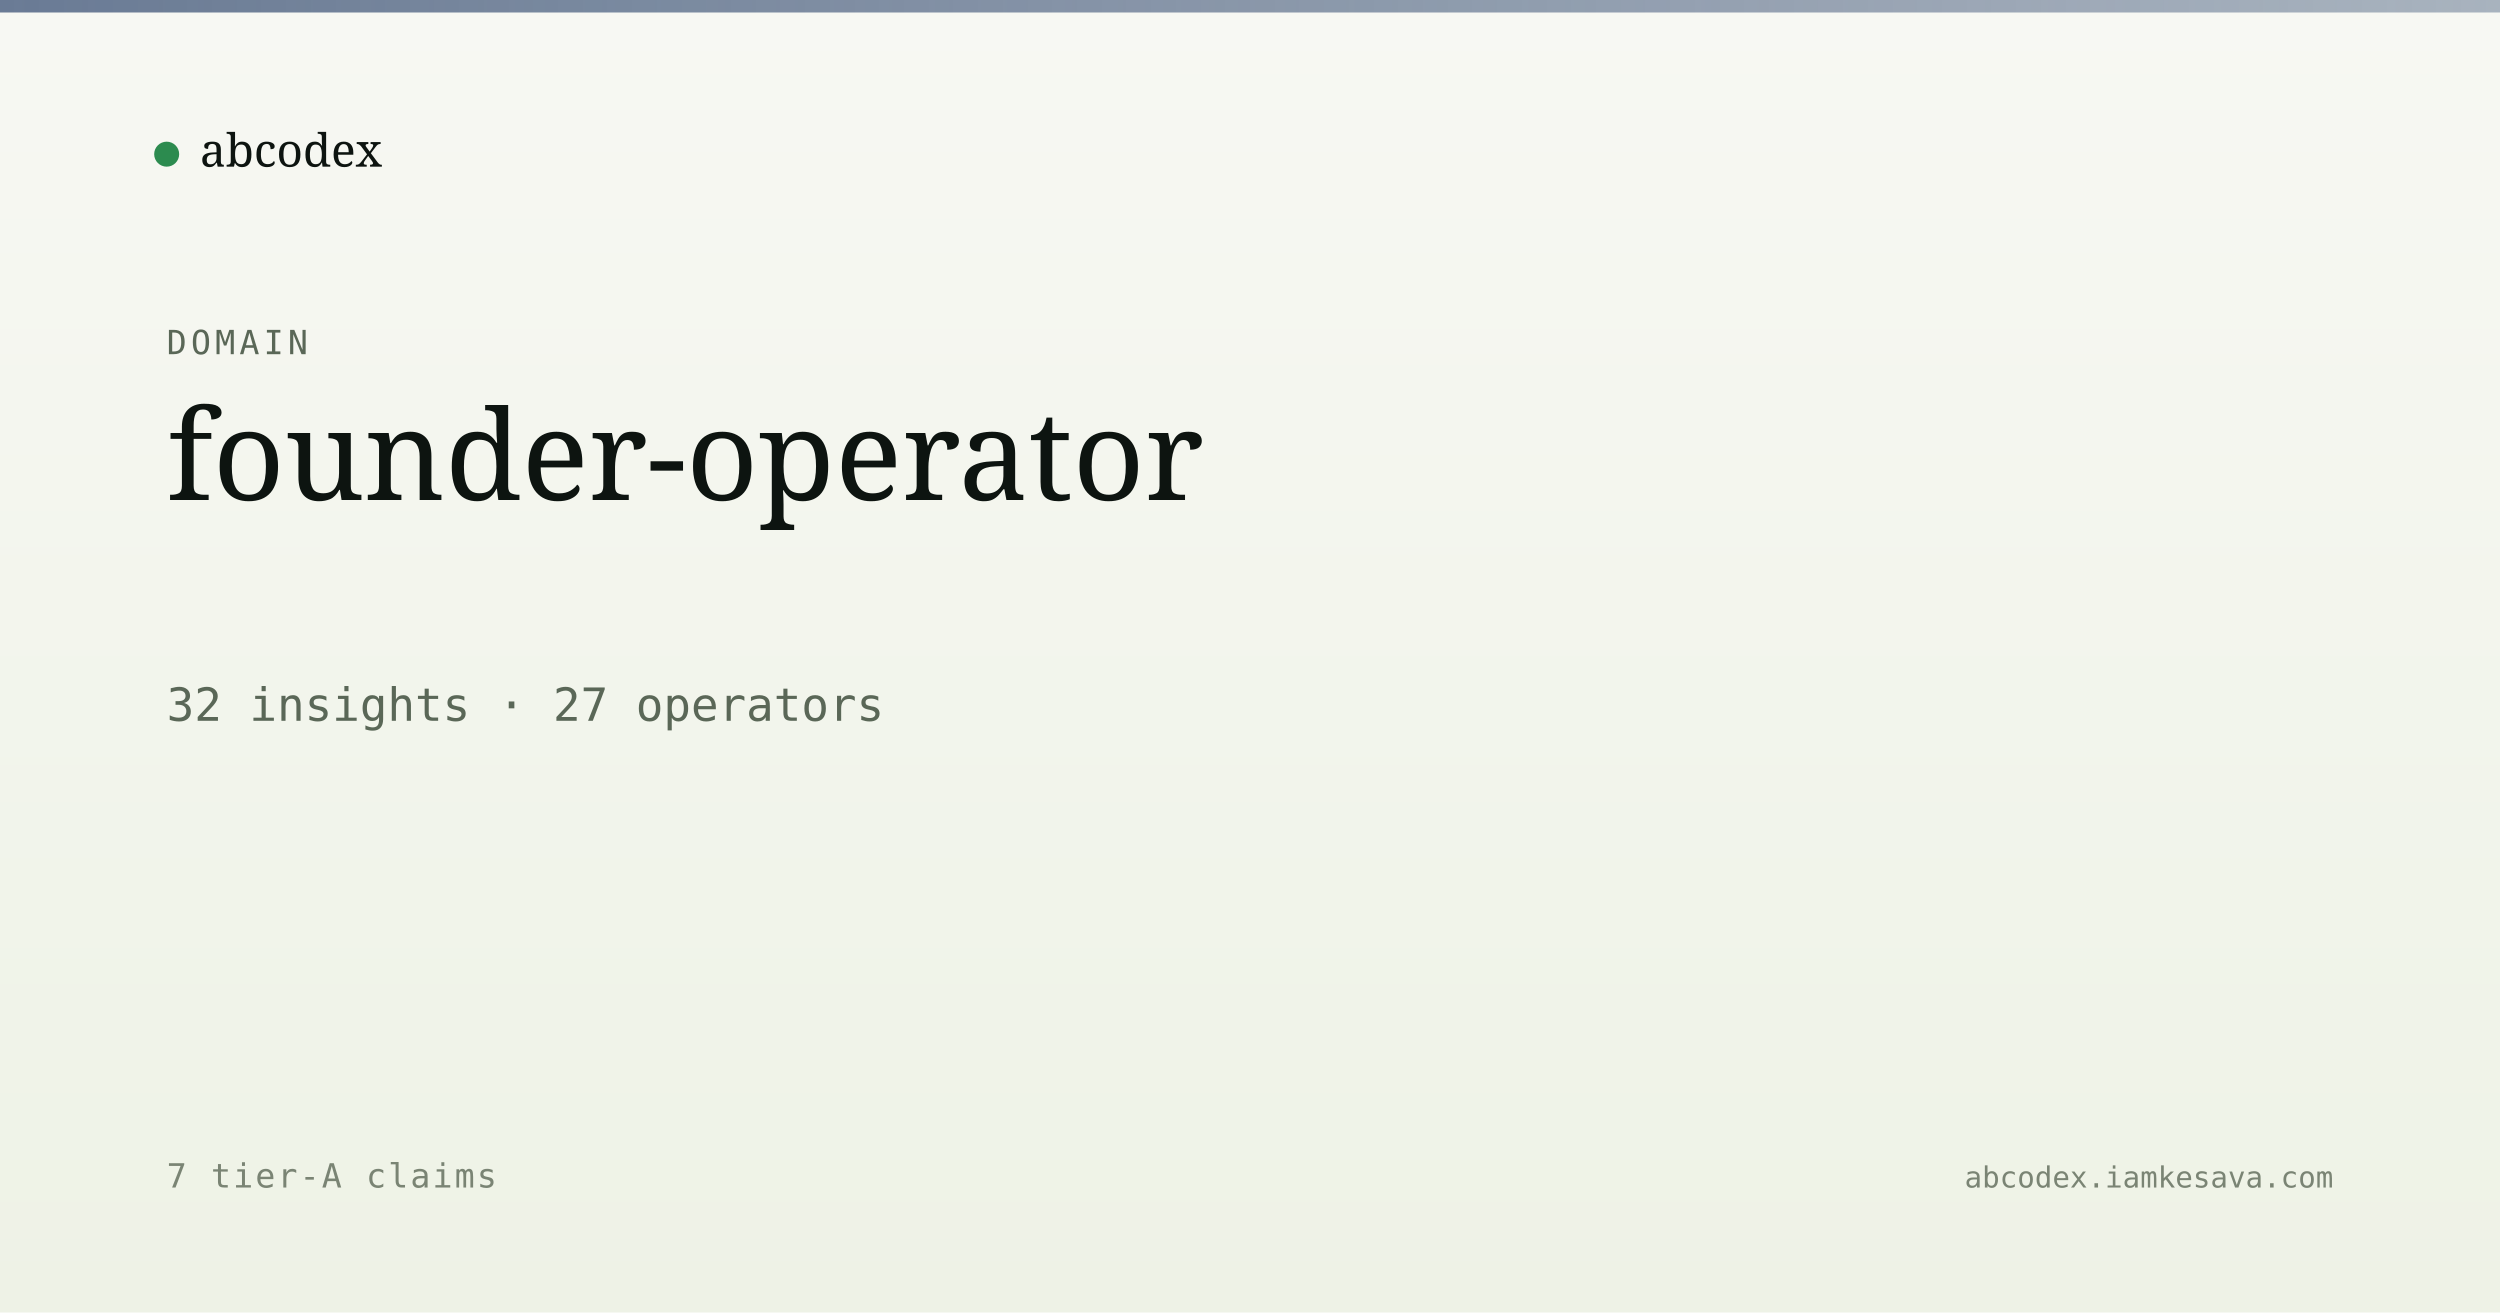
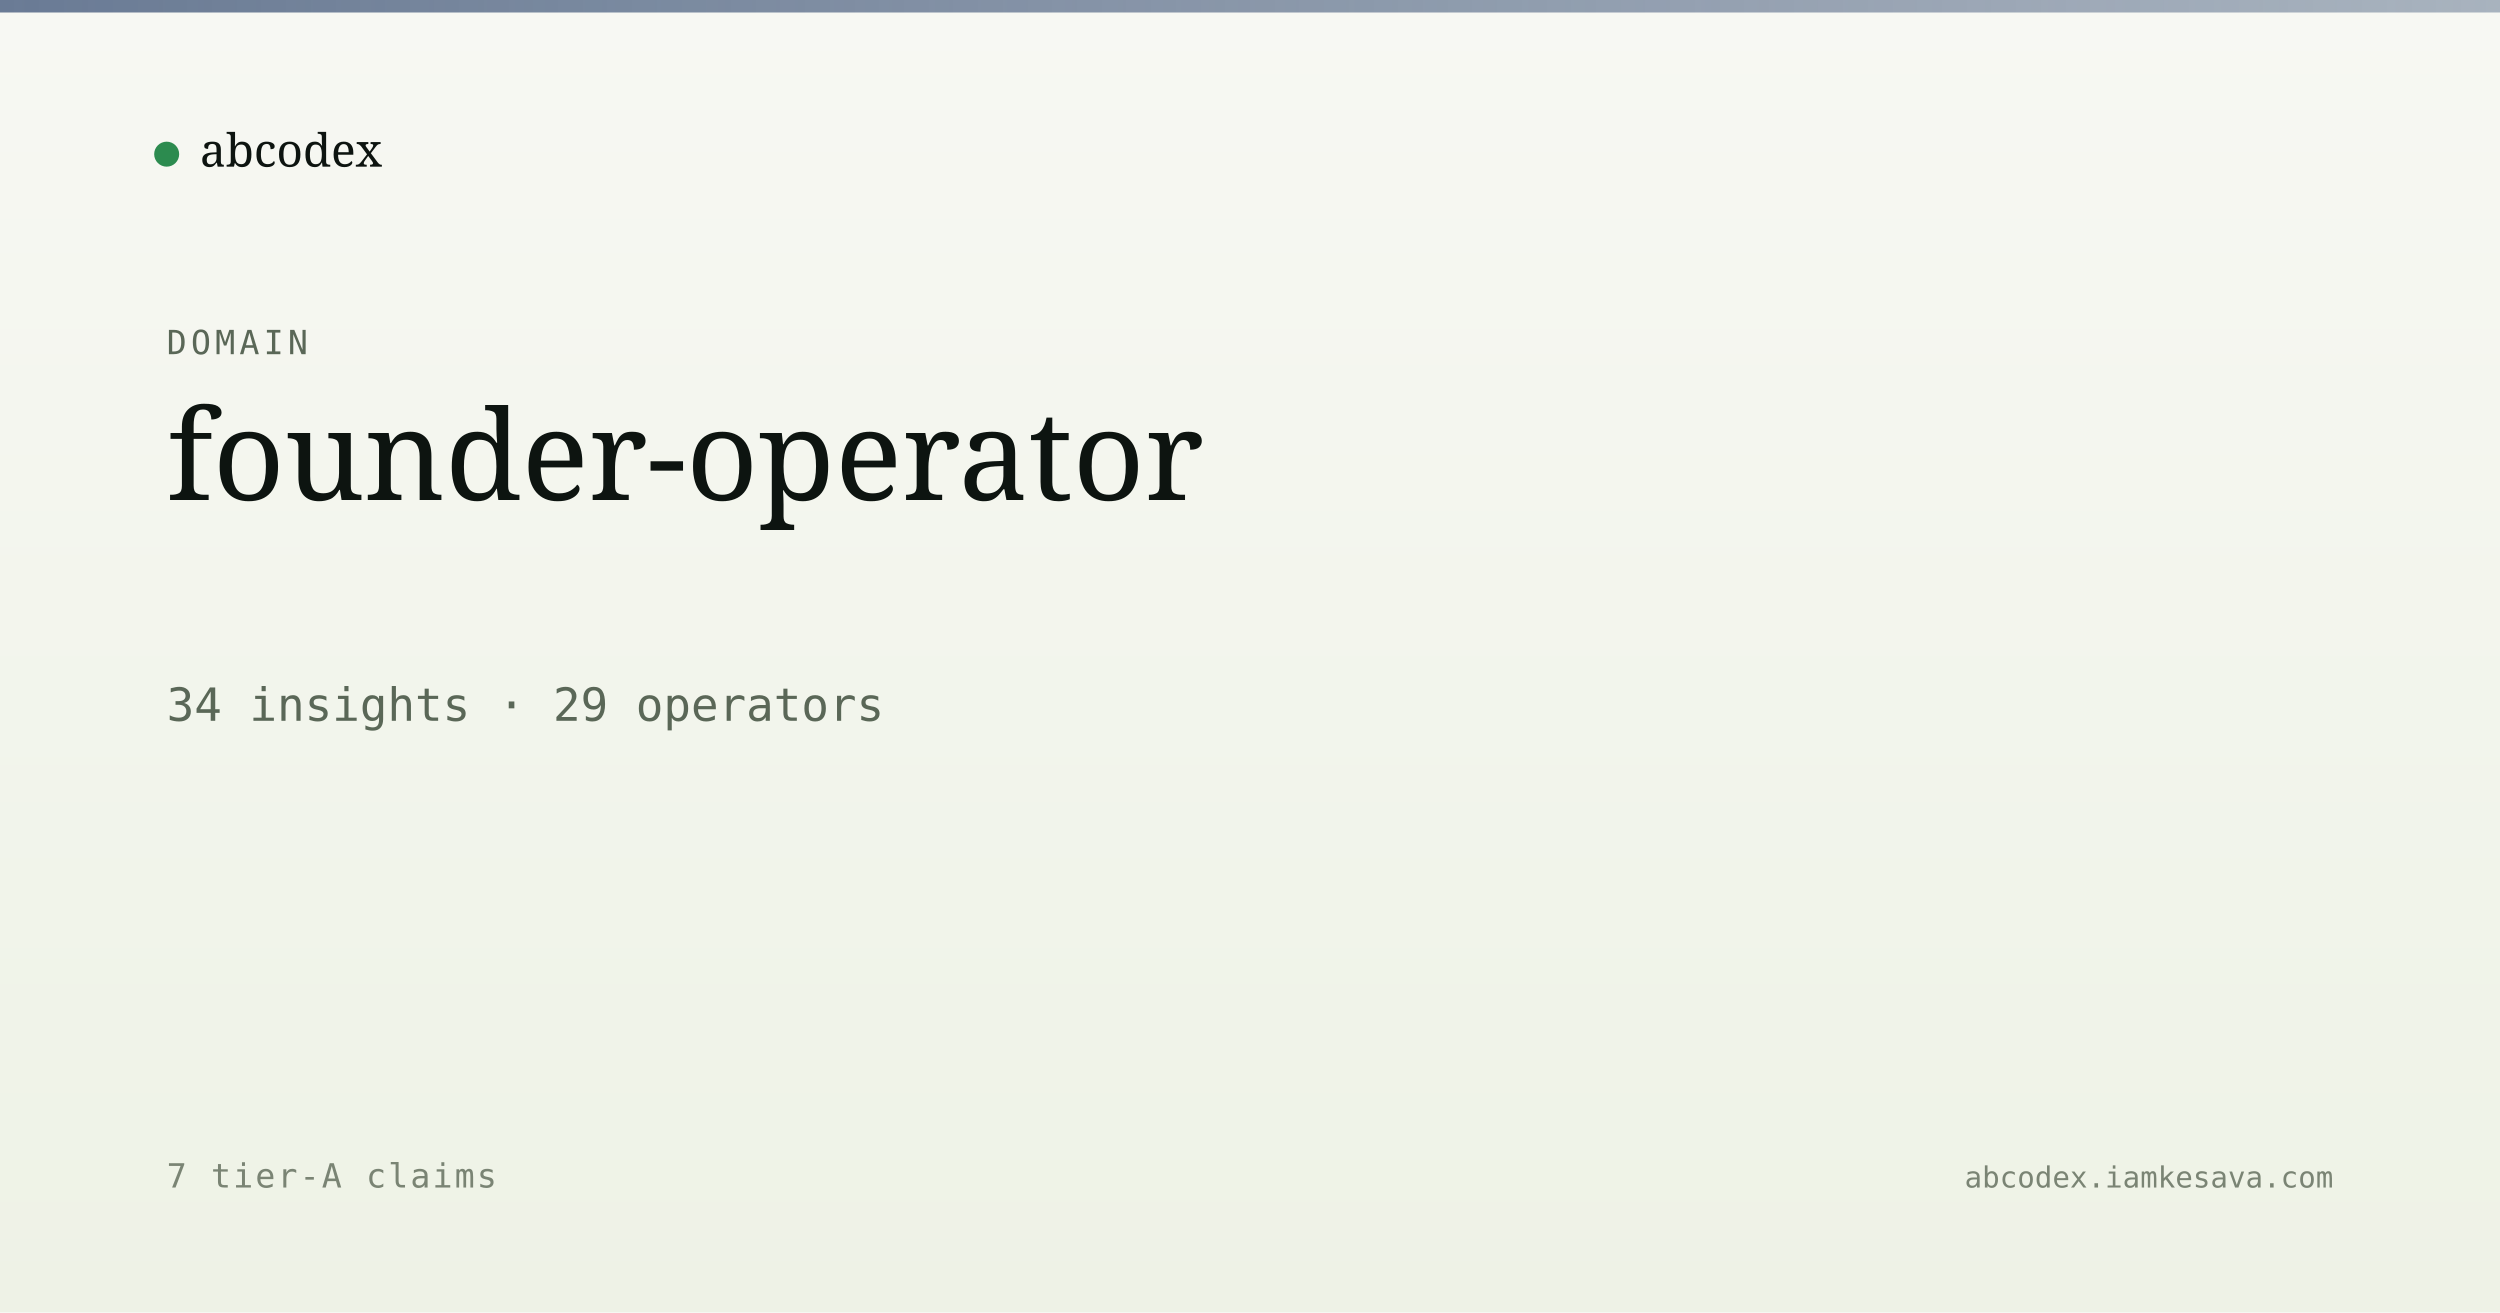
<svg xmlns="http://www.w3.org/2000/svg" viewBox="0 0 1200 630" width="1200" height="630">
  <defs>
    <linearGradient id="bg" x1="0" y1="0" x2="0" y2="1">
      <stop offset="0" stop-color="#f7f8f3" />
      <stop offset="1" stop-color="#eef2e6" />
    </linearGradient>
    <linearGradient id="band" x1="0" y1="0" x2="1" y2="0">
      <stop offset="0" stop-color="#5a6d8a" stop-opacity="0.9" />
      <stop offset="1" stop-color="#5a6d8a" stop-opacity="0.5" />
    </linearGradient>
  </defs>
  <rect width="1200" height="630" fill="url(#bg)" />
  <rect x="0" y="0" width="1200" height="6" fill="url(#band)" />
  <g transform="translate(80, 60)">
    <circle cx="0" cy="14" r="6" fill="#2c8b4f" />
    <text x="16" y="20" font-family="Newsreader, serif" font-size="22" fill="#0d1410">abcodex</text>
  </g>
  <text x="80" y="170" font-family="JetBrains Mono, monospace" font-size="16" fill="#5a6757" letter-spacing="2">DOMAIN</text>
  <text x="80" y="240" font-family="Newsreader, serif" font-size="60" font-weight="500" fill="#0d1410">founder-operator</text>
-   <text x="80" y="346" font-family="JetBrains Mono, monospace" font-size="22" fill="#5a6757">32 insights · 27 operators</text>
+   <text x="80" y="346" font-family="JetBrains Mono, monospace" font-size="22" fill="#5a6757">34 insights · 29 operators</text>
  <text x="80" y="570" font-family="JetBrains Mono, monospace" font-size="16" fill="#7a8474" letter-spacing="1">7 tier-A claims</text>
  <text x="1120" y="570" text-anchor="end" font-family="JetBrains Mono, monospace" font-size="14" fill="#7a8474">abcodex.iamkesava.com</text>
</svg>
